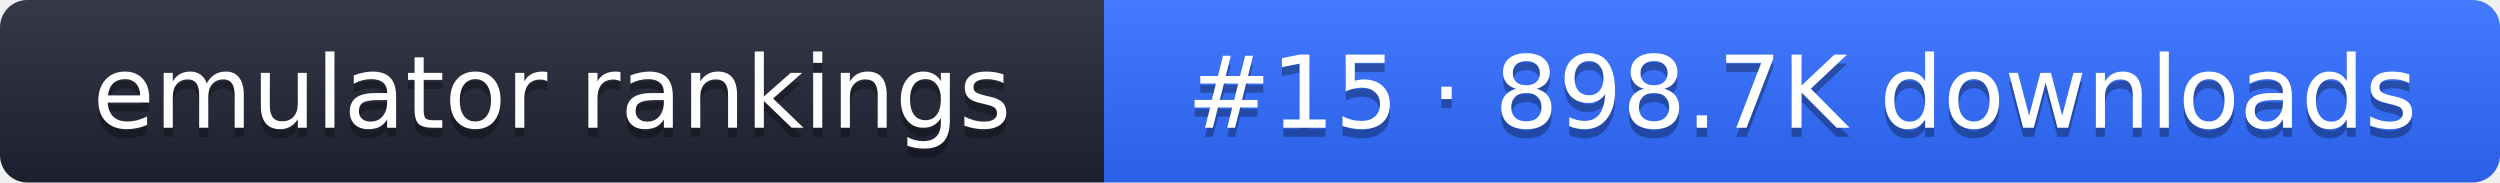
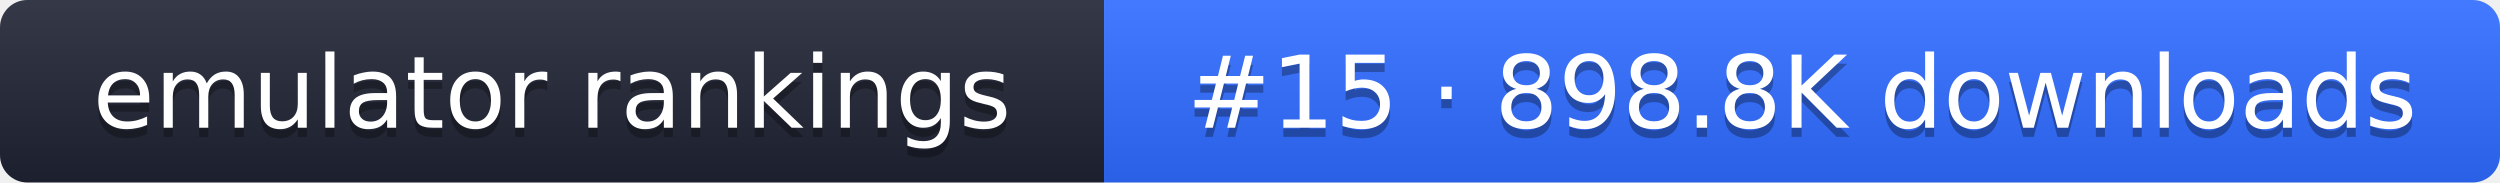
- <svg xmlns="http://www.w3.org/2000/svg" width="274" height="20" role="img" aria-label="emulator rankings: #15 · 898.7K downloads">
+ <svg xmlns="http://www.w3.org/2000/svg" width="274" height="20" role="img" aria-label="emulator rankings: #15 · 898.8K downloads">
  <linearGradient id="g" x2="0" y2="100%">
    <stop offset="0" stop-color="#fff" stop-opacity=".1" />
    <stop offset="1" stop-opacity=".1" />
  </linearGradient>
  <clipPath id="r">
    <rect width="274" height="20" rx="3" fill="#fff" />
  </clipPath>
  <g clip-path="url(#r)">
    <rect width="121" height="20" fill="#1f2433" />
    <rect x="121" width="153" height="20" fill="#2f6bff" />
    <rect width="274" height="20" fill="url(#g)" />
  </g>
  <g fill="#fff" text-anchor="middle" font-family="Verdana,DejaVu Sans,sans-serif" font-size="11">
    <text x="60.5" y="15" fill="#010101" fill-opacity=".3">emulator rankings</text>
    <text x="60.5" y="14">emulator rankings</text>
-     <text x="197.5" y="15" fill="#010101" fill-opacity=".3">#15 · 898.7K downloads</text>
-     <text x="197.5" y="14">#15 · 898.7K downloads</text>
+     <text x="197.5" y="15" fill="#010101" fill-opacity=".3">#15 · 898.8K downloads</text>
+     <text x="197.5" y="14">#15 · 898.8K downloads</text>
  </g>
</svg>
